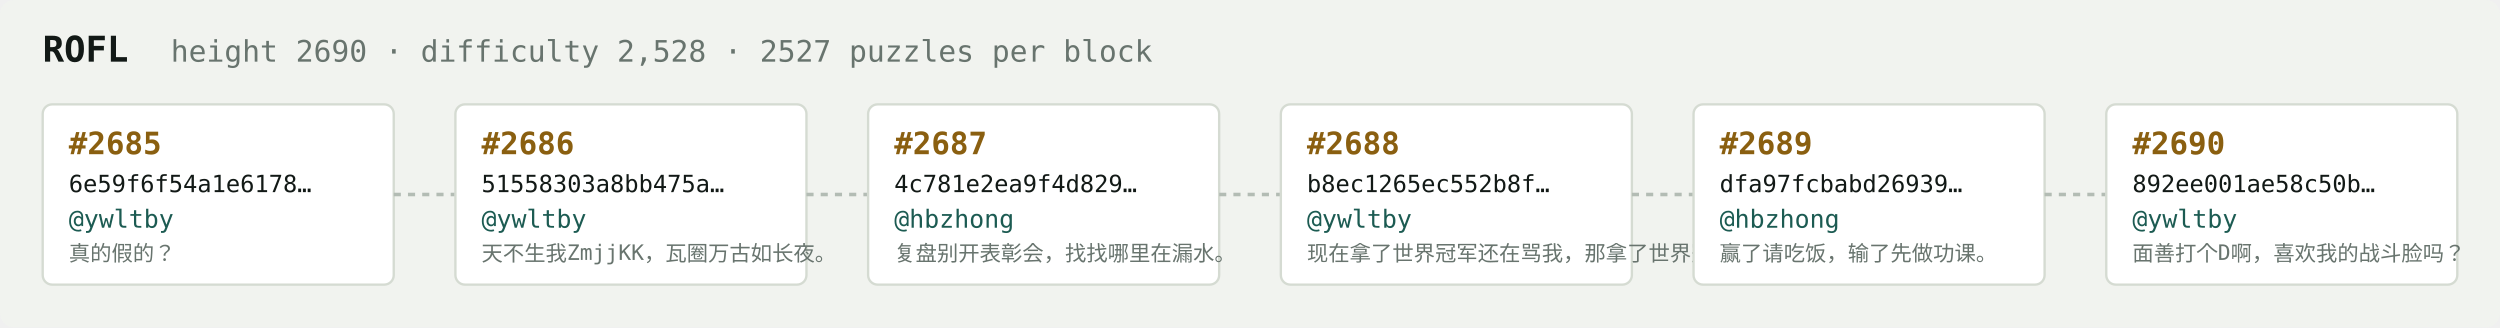
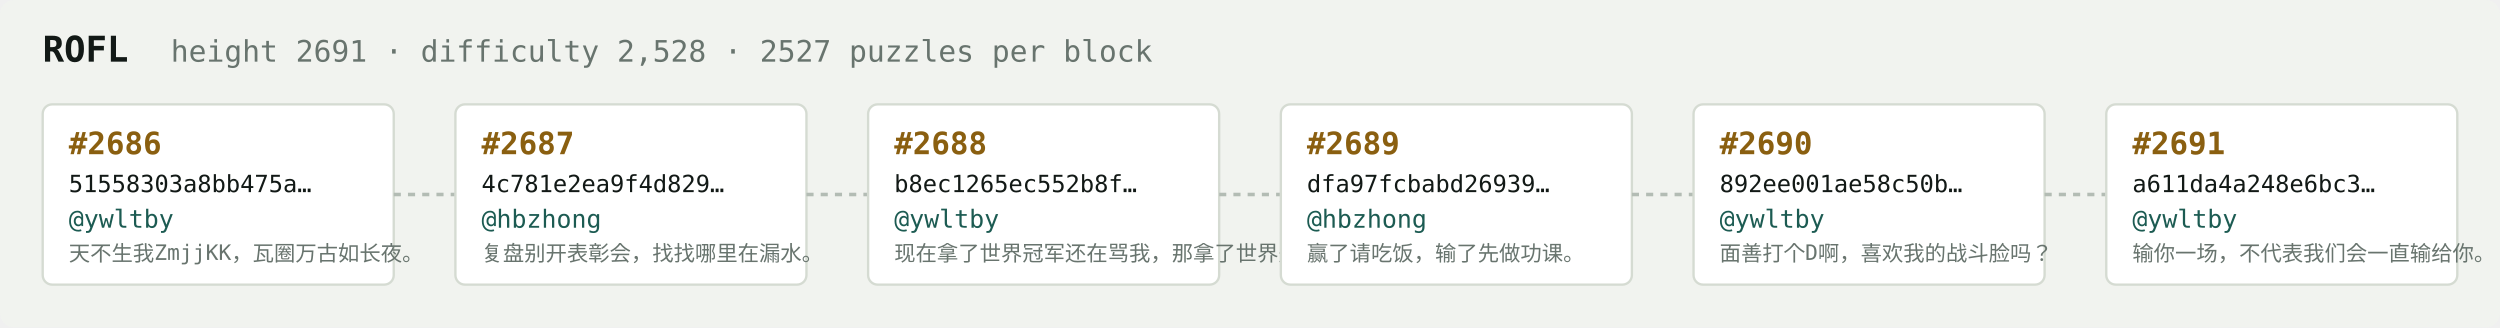
<svg xmlns="http://www.w3.org/2000/svg" width="1054" height="138" viewBox="0 0 1054 138" font-family="ui-monospace,SFMono-Regular,Menlo,monospace">
  <rect fill="#f1f3ef" width="1054" height="138" rx="6" />
  <text x="18" y="26" fill="#121916" font-size="15" font-weight="700">ROFL</text>
-   <text x="72" y="26" fill="#68746e" font-size="12.5">height 2690 · difficulty 2,528 · 2527 puzzles per block</text>
+   <text x="72" y="26" fill="#68746e" font-size="12.5">height 2691 · difficulty 2,528 · 2527 puzzles per block</text>
  <rect x="18" y="44" width="148" height="76" rx="4" fill="#ffffff" stroke="#d5dbd2" stroke-width="1" />
-   <text x="29" y="65" fill="#8a5f10" font-size="13" font-weight="700">#2685</text>
-   <text x="29" y="81" fill="#121916" font-size="10">6e59f6f54a1e6178…</text>
+   <text x="29" y="65" fill="#8a5f10" font-size="13" font-weight="700">#2686</text>
+   <text x="29" y="81" fill="#121916" font-size="10">51558303a8bb475a…</text>
  <text x="29" y="96" fill="#1c5b52" font-size="10.5">@ywltby</text>
-   <text x="29" y="110" fill="#68746e" font-size="9">真的假的？</text>
+   <text x="29" y="110" fill="#68746e" font-size="9">天不生我ZmjjKK，瓦圈万古如长夜。</text>
  <line x1="166" y1="82.0" x2="192" y2="82.0" stroke="#b3bcb4" stroke-width="1.5" stroke-dasharray="3 3" />
  <rect x="192" y="44" width="148" height="76" rx="4" fill="#ffffff" stroke="#d5dbd2" stroke-width="1" />
-   <text x="203" y="65" fill="#8a5f10" font-size="13" font-weight="700">#2686</text>
-   <text x="203" y="81" fill="#121916" font-size="10">51558303a8bb475a…</text>
-   <text x="203" y="96" fill="#1c5b52" font-size="10.5">@ywltby</text>
-   <text x="203" y="110" fill="#68746e" font-size="9">天不生我ZmjjKK，瓦圈万古如长夜。</text>
+   <text x="203" y="65" fill="#8a5f10" font-size="13" font-weight="700">#2687</text>
+   <text x="203" y="81" fill="#121916" font-size="10">4c781e2ea9f4d829…</text>
+   <text x="203" y="96" fill="#1c5b52" font-size="10.5">@hbzhong</text>
+   <text x="203" y="110" fill="#68746e" font-size="9">复盘别开表彰会，找找哪里在漏水。</text>
  <line x1="340" y1="82.0" x2="366" y2="82.0" stroke="#b3bcb4" stroke-width="1.5" stroke-dasharray="3 3" />
  <rect x="366" y="44" width="148" height="76" rx="4" fill="#ffffff" stroke="#d5dbd2" stroke-width="1" />
-   <text x="377" y="65" fill="#8a5f10" font-size="13" font-weight="700">#2687</text>
-   <text x="377" y="81" fill="#121916" font-size="10">4c781e2ea9f4d829…</text>
-   <text x="377" y="96" fill="#1c5b52" font-size="10.5">@hbzhong</text>
-   <text x="377" y="110" fill="#68746e" font-size="9">复盘别开表彰会，找找哪里在漏水。</text>
+   <text x="377" y="65" fill="#8a5f10" font-size="13" font-weight="700">#2688</text>
+   <text x="377" y="81" fill="#121916" font-size="10">b8ec1265ec552b8f…</text>
+   <text x="377" y="96" fill="#1c5b52" font-size="10.5">@ywltby</text>
+   <text x="377" y="110" fill="#68746e" font-size="9">现在拿了世界冠军还在骂我，那拿了世界冠军有…</text>
  <line x1="514" y1="82.0" x2="540" y2="82.0" stroke="#b3bcb4" stroke-width="1.5" stroke-dasharray="3 3" />
  <rect x="540" y="44" width="148" height="76" rx="4" fill="#ffffff" stroke="#d5dbd2" stroke-width="1" />
-   <text x="551" y="65" fill="#8a5f10" font-size="13" font-weight="700">#2688</text>
-   <text x="551" y="81" fill="#121916" font-size="10">b8ec1265ec552b8f…</text>
-   <text x="551" y="96" fill="#1c5b52" font-size="10.5">@ywltby</text>
-   <text x="551" y="110" fill="#68746e" font-size="9">现在拿了世界冠军还在骂我，那拿了世界冠军有…</text>
+   <text x="551" y="65" fill="#8a5f10" font-size="13" font-weight="700">#2689</text>
+   <text x="551" y="81" fill="#121916" font-size="10">dfa97fcbabd26939…</text>
+   <text x="551" y="96" fill="#1c5b52" font-size="10.5">@hbzhong</text>
+   <text x="551" y="110" fill="#68746e" font-size="9">赢了请吃饭，输了先做功课。</text>
  <line x1="688" y1="82.0" x2="714" y2="82.0" stroke="#b3bcb4" stroke-width="1.5" stroke-dasharray="3 3" />
  <rect x="714" y="44" width="148" height="76" rx="4" fill="#ffffff" stroke="#d5dbd2" stroke-width="1" />
-   <text x="725" y="65" fill="#8a5f10" font-size="13" font-weight="700">#2689</text>
-   <text x="725" y="81" fill="#121916" font-size="10">dfa97fcbabd26939…</text>
-   <text x="725" y="96" fill="#1c5b52" font-size="10.5">@hbzhong</text>
-   <text x="725" y="110" fill="#68746e" font-size="9">赢了请吃饭，输了先做功课。</text>
+   <text x="725" y="65" fill="#8a5f10" font-size="13" font-weight="700">#2690</text>
+   <text x="725" y="81" fill="#121916" font-size="10">892ee001ae58c50b…</text>
+   <text x="725" y="96" fill="#1c5b52" font-size="10.5">@ywltby</text>
+   <text x="725" y="110" fill="#68746e" font-size="9">面善打个D啊，喜欢我的战斗脸吗？</text>
  <line x1="862" y1="82.0" x2="888" y2="82.0" stroke="#b3bcb4" stroke-width="1.5" stroke-dasharray="3 3" />
  <rect x="888" y="44" width="148" height="76" rx="4" fill="#ffffff" stroke="#d5dbd2" stroke-width="1" />
-   <text x="899" y="65" fill="#8a5f10" font-size="13" font-weight="700">#2690</text>
-   <text x="899" y="81" fill="#121916" font-size="10">892ee001ae58c50b…</text>
+   <text x="899" y="65" fill="#8a5f10" font-size="13" font-weight="700">#2691</text>
+   <text x="899" y="81" fill="#121916" font-size="10">a611da4a248e6bc3…</text>
  <text x="899" y="96" fill="#1c5b52" font-size="10.5">@ywltby</text>
-   <text x="899" y="110" fill="#68746e" font-size="9">面善打个D啊，喜欢我的战斗脸吗？</text>
+   <text x="899" y="110" fill="#68746e" font-size="9">输你一场，不代表我们会一直输给你。</text>
</svg>
